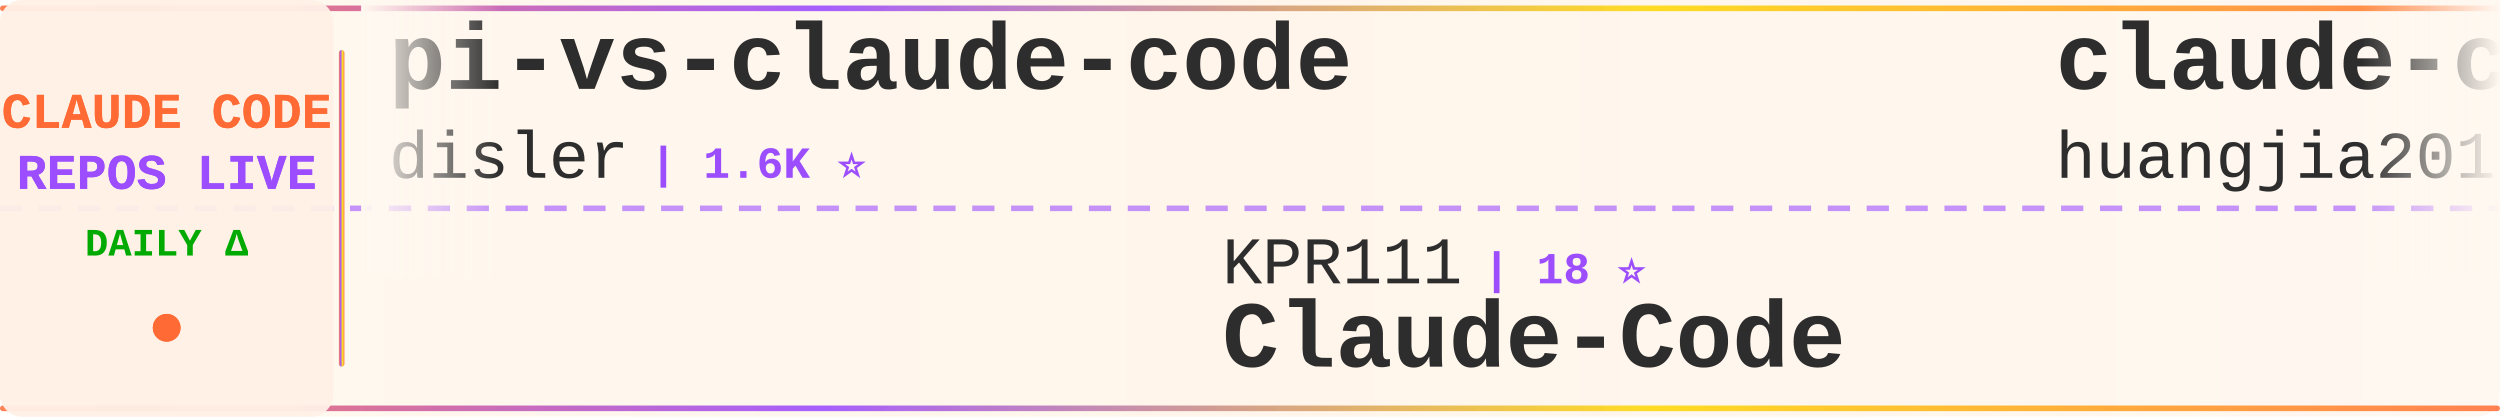
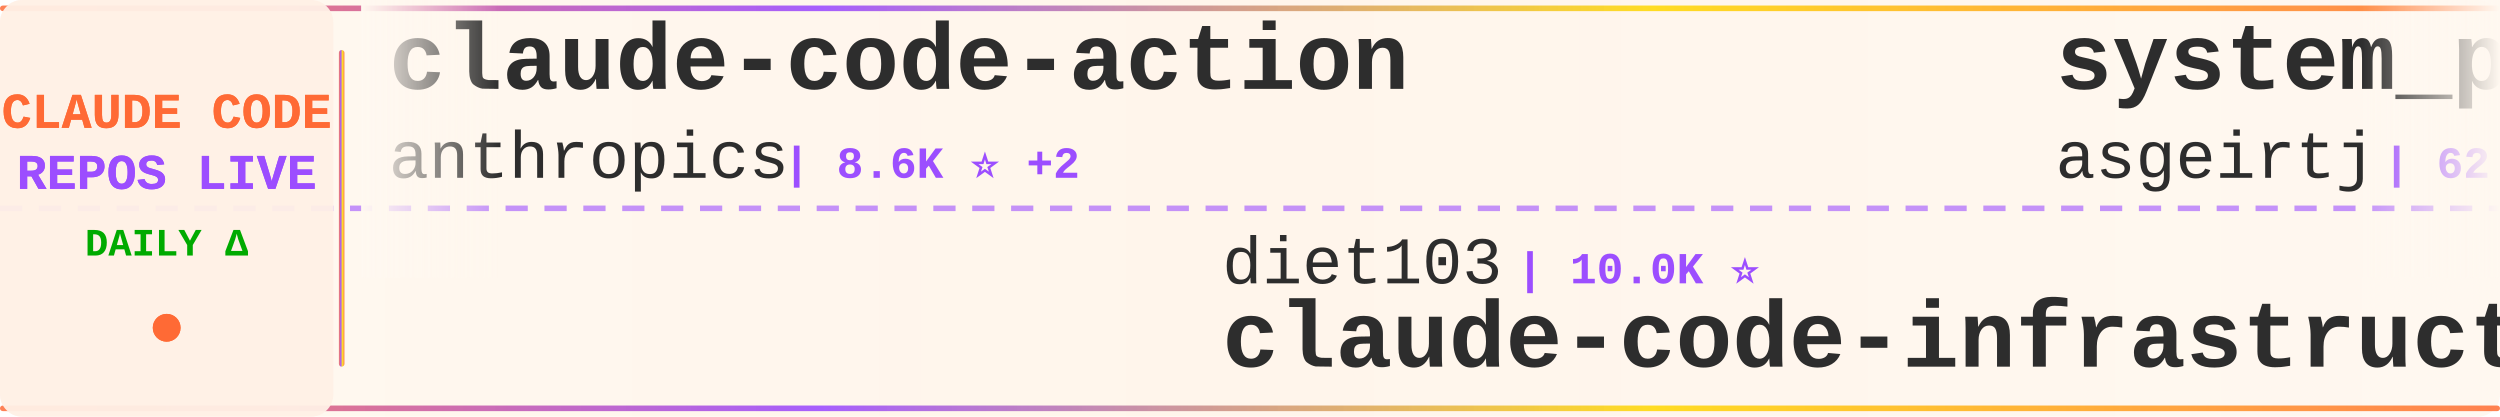
<svg xmlns="http://www.w3.org/2000/svg" width="900" height="150">
  <defs>
    <linearGradient id="tickerBg" x1="0%" y1="0%" x2="100%" y2="0%">
      <stop offset="0%" style="stop-color:#fff8f0;stop-opacity:0.98" />
      <stop offset="50%" style="stop-color:#fff5eb;stop-opacity:1" />
      <stop offset="100%" style="stop-color:#fff8f0;stop-opacity:0.98" />
    </linearGradient>
    <linearGradient id="borderGrad" x1="0%" y1="0%" x2="100%" y2="0%">
      <stop offset="0%" style="stop-color:#FF6B35;stop-opacity:0.85">
        <animate attributeName="stop-opacity" values="0.85;1;0.85" dur="2s" repeatCount="indefinite" />
      </stop>
      <stop offset="33%" style="stop-color:#9C4EFF;stop-opacity:0.9">
        <animate attributeName="stop-opacity" values="0.9;1;0.9" dur="2.2s" repeatCount="indefinite" />
      </stop>
      <stop offset="66%" style="stop-color:#FFD700;stop-opacity:0.85">
        <animate attributeName="stop-opacity" values="0.85;1;0.85" dur="1.8s" repeatCount="indefinite" />
      </stop>
      <stop offset="100%" style="stop-color:#FF6B35;stop-opacity:0.85">
        <animate attributeName="stop-opacity" values="0.85;1;0.85" dur="2s" repeatCount="indefinite" />
      </stop>
    </linearGradient>
    <filter id="textGlow">
      <feGaussianBlur stdDeviation="0.15" result="coloredBlur" />
      <feMerge>
        <feMergeNode in="coloredBlur" />
        <feMergeNode in="SourceGraphic" />
      </feMerge>
    </filter>
    <filter id="metricGlow">
      <feGaussianBlur stdDeviation="0.2" result="coloredBlur" />
      <feMerge>
        <feMergeNode in="coloredBlur" />
        <feMergeNode in="SourceGraphic" />
      </feMerge>
    </filter>
    <linearGradient id="leftFade" x1="0%" y1="0%" x2="100%" y2="0%">
      <stop offset="0%" style="stop-color:#fff8f0;stop-opacity:1" />
      <stop offset="100%" style="stop-color:#fff8f0;stop-opacity:0" />
    </linearGradient>
    <linearGradient id="rightFade" x1="0%" y1="0%" x2="100%" y2="0%">
      <stop offset="0%" style="stop-color:#fff8f0;stop-opacity:0" />
      <stop offset="100%" style="stop-color:#fff8f0;stop-opacity:1" />
    </linearGradient>
  </defs>
  <rect width="900" height="150" fill="url(#tickerBg)" rx="8" />
  <rect x="0" y="2" width="900" height="2" fill="url(#borderGrad)" rx="1" />
  <rect x="0" y="146" width="900" height="2" fill="url(#borderGrad)" rx="1" />
  <line x1="0" y1="75" x2="900" y2="75" stroke="#9C4EFF" stroke-width="2" stroke-dasharray="8 6" opacity="0.6" />
  <rect x="0" y="0" width="120" height="150" fill="#fff0e6" opacity="0.95" rx="8" />
  <text x="60" y="46" font-family="'Courier New', monospace" font-size="18" font-weight="bold" fill="#FF6B35" text-anchor="middle" filter="url(#textGlow)">
    CLAUDE CODE
  </text>
  <text x="60" y="68" font-family="'Courier New', monospace" font-size="18" font-weight="bold" fill="#9C4EFF" text-anchor="middle" filter="url(#textGlow)">
    REPOS LIVE
  </text>
  <text x="60" y="92" font-family="'Courier New', monospace" font-size="14" font-weight="bold" fill="#00aa00" text-anchor="middle">
    DAILY Δ
  </text>
  <circle cx="60" cy="118" r="5" fill="#FF6B35" filter="url(#metricGlow)">
    <animate attributeName="r" values="4;6;4" dur="1.5s" repeatCount="indefinite" />
    <animate attributeName="opacity" values="0.6;1;0.6" dur="1.5s" repeatCount="indefinite" />
  </circle>
  <rect x="122" y="18" width="2" height="114" fill="url(#borderGrad)" rx="1" />
  <clipPath id="tickerClip">
    <rect x="130" y="0" width="770" height="150" />
  </clipPath>
  <g clip-path="url(#tickerClip)">
    <g id="tickerItems">
      <animateTransform attributeName="transform" attributeType="XML" type="translate" from="0 0" to="-3000 0" dur="54s" repeatCount="indefinite" />
      <g transform="translate(0, 0)">
-         <text x="140" y="32" font-family="'Courier New', monospace" font-size="34" font-weight="bold" fill="#2d2d2d">pi-vs-claude-code</text>
-         <text x="140" y="64" font-family="'Courier New', monospace" font-size="24" font-weight="normal" fill="#2d2d2d" opacity="1.0">disler</text>
-         <text x="234" y="64" font-family="'Courier New', monospace" font-size="16" font-weight="bold" fill="#9C4EFF"> | 1.6K ⭐</text>
+         <text x="140" y="32" font-family="'Courier New', monospace" font-size="34" font-weight="bold" fill="#2d2d2d">claude-code-action</text>
+         <text x="140" y="64" font-family="'Courier New', monospace" font-size="24" font-weight="normal" fill="#2d2d2d" opacity="1.0">anthropics</text>
+         <text x="282" y="64" font-family="'Courier New', monospace" font-size="16" font-weight="bold" fill="#9C4EFF"> | 8.6K ⭐ +2</text>
      </g>
      <g transform="translate(300, 0)">
-         <text x="140" y="102" font-family="'Courier New', monospace" font-size="24" font-weight="normal" fill="#2d2d2d" opacity="1.0">KPR111</text>
-         <text x="234" y="102" font-family="'Courier New', monospace" font-size="16" font-weight="bold" fill="#9C4EFF"> | 18 ⭐</text>
-         <text x="140" y="132" font-family="'Courier New', monospace" font-size="34" font-weight="bold" fill="#2d2d2d">Claude-Code</text>
+         <text x="140" y="102" font-family="'Courier New', monospace" font-size="24" font-weight="normal" fill="#2d2d2d" opacity="1.0">diet103</text>
+         <text x="246" y="102" font-family="'Courier New', monospace" font-size="16" font-weight="bold" fill="#9C4EFF"> | 10.0K ⭐</text>
+         <text x="140" y="132" font-family="'Courier New', monospace" font-size="34" font-weight="bold" fill="#2d2d2d">claude-code-infrastructu...</text>
      </g>
      <g transform="translate(600, 0)">
-         <text x="140" y="32" font-family="'Courier New', monospace" font-size="34" font-weight="bold" fill="#2d2d2d">claude-code-engineering</text>
-         <text x="140" y="64" font-family="'Courier New', monospace" font-size="24" font-weight="normal" fill="#2d2d2d" opacity="1.0">huangjia2019</text>
-         <text x="306" y="64" font-family="'Courier New', monospace" font-size="16" font-weight="bold" fill="#9C4EFF"> | 1.1K ⭐ +1</text>
+         <text x="140" y="32" font-family="'Courier New', monospace" font-size="34" font-weight="bold" fill="#2d2d2d">system_prompts_leaks</text>
+         <text x="140" y="64" font-family="'Courier New', monospace" font-size="24" font-weight="normal" fill="#2d2d2d" opacity="1.0">asgeirtj</text>
+         <text x="258" y="64" font-family="'Courier New', monospace" font-size="16" font-weight="bold" fill="#9C4EFF"> | 62.6K ⭐ +6</text>
      </g>
      <g transform="translate(900, 0)">
-         <text x="140" y="102" font-family="'Courier New', monospace" font-size="24" font-weight="normal" fill="#2d2d2d" opacity="1.0">shareAI-lab</text>
-         <text x="294" y="102" font-family="'Courier New', monospace" font-size="16" font-weight="bold" fill="#9C4EFF"> | 73.6K ⭐ +11</text>
-         <text x="140" y="132" font-family="'Courier New', monospace" font-size="34" font-weight="bold" fill="#2d2d2d">learn-claude-code</text>
+         <text x="140" y="102" font-family="'Courier New', monospace" font-size="24" font-weight="normal" fill="#2d2d2d" opacity="1.0">shanraisshan</text>
+         <text x="306" y="102" font-family="'Courier New', monospace" font-size="16" font-weight="bold" fill="#9C4EFF"> | 64.2K ⭐ +5</text>
+         <text x="140" y="132" font-family="'Courier New', monospace" font-size="34" font-weight="bold" fill="#2d2d2d">claude-code-best-practic...</text>
      </g>
      <g transform="translate(1200, 0)">
-         <text x="140" y="32" font-family="'Courier New', monospace" font-size="34" font-weight="bold" fill="#2d2d2d">claude-code-infrastructu...</text>
-         <text x="140" y="64" font-family="'Courier New', monospace" font-size="24" font-weight="normal" fill="#2d2d2d" opacity="1.0">diet103</text>
-         <text x="246" y="64" font-family="'Courier New', monospace" font-size="16" font-weight="bold" fill="#9C4EFF"> | 10.0K ⭐ +1</text>
+         <text x="140" y="32" font-family="'Courier New', monospace" font-size="34" font-weight="bold" fill="#2d2d2d">claude-code-source-code</text>
+         <text x="140" y="64" font-family="'Courier New', monospace" font-size="24" font-weight="normal" fill="#2d2d2d" opacity="1.0">777genius</text>
+         <text x="270" y="64" font-family="'Courier New', monospace" font-size="16" font-weight="bold" fill="#9C4EFF"> | 925 ⭐</text>
      </g>
      <g transform="translate(1500, 0)">
-         <text x="140" y="102" font-family="'Courier New', monospace" font-size="24" font-weight="normal" fill="#2d2d2d" opacity="1.0">zstmfhy</text>
-         <text x="246" y="102" font-family="'Courier New', monospace" font-size="16" font-weight="bold" fill="#9C4EFF"> | 190 ⭐</text>
-         <text x="140" y="132" font-family="'Courier New', monospace" font-size="34" font-weight="bold" fill="#2d2d2d">Claude-code</text>
+         <text x="140" y="102" font-family="'Courier New', monospace" font-size="24" font-weight="normal" fill="#2d2d2d" opacity="1.0">anthropics</text>
+         <text x="282" y="102" font-family="'Courier New', monospace" font-size="16" font-weight="bold" fill="#9C4EFF"> | 939 ⭐</text>
+         <text x="140" y="132" font-family="'Courier New', monospace" font-size="34" font-weight="bold" fill="#2d2d2d">claude-code-base-action</text>
      </g>
      <g transform="translate(1800, 0)">
-         <text x="140" y="32" font-family="'Courier New', monospace" font-size="34" font-weight="bold" fill="#2d2d2d">andrej-karpathy-skills</text>
-         <text x="140" y="64" font-family="'Courier New', monospace" font-size="24" font-weight="normal" fill="#2d2d2d" opacity="1.0">multica-ai</text>
-         <text x="282" y="64" font-family="'Courier New', monospace" font-size="16" font-weight="bold" fill="#9C4EFF"> | 200.7K ⭐ +16</text>
+         <text x="140" y="32" font-family="'Courier New', monospace" font-size="34" font-weight="bold" fill="#2d2d2d">claude-skills</text>
+         <text x="140" y="64" font-family="'Courier New', monospace" font-size="24" font-weight="normal" fill="#2d2d2d" opacity="1.0">alirezarezvani</text>
+         <text x="330" y="64" font-family="'Courier New', monospace" font-size="16" font-weight="bold" fill="#9C4EFF"> | 24.1K ⭐ +4</text>
      </g>
      <g transform="translate(2100, 0)">
-         <text x="140" y="102" font-family="'Courier New', monospace" font-size="24" font-weight="normal" fill="#2d2d2d" opacity="1.0">Yuyz0112</text>
-         <text x="258" y="102" font-family="'Courier New', monospace" font-size="16" font-weight="bold" fill="#9C4EFF"> | 2.4K ⭐</text>
-         <text x="140" y="132" font-family="'Courier New', monospace" font-size="34" font-weight="bold" fill="#2d2d2d">claude-code-reverse</text>
+         <text x="140" y="102" font-family="'Courier New', monospace" font-size="24" font-weight="normal" fill="#2d2d2d" opacity="1.0">wanshuiyin</text>
+         <text x="282" y="102" font-family="'Courier New', monospace" font-size="16" font-weight="bold" fill="#9C4EFF"> | 14.4K ⭐ +1</text>
+         <text x="140" y="132" font-family="'Courier New', monospace" font-size="34" font-weight="bold" fill="#2d2d2d">Auto-claude-code-researc...</text>
      </g>
      <g transform="translate(2400, 0)">
-         <text x="140" y="32" font-family="'Courier New', monospace" font-size="34" font-weight="bold" fill="#2d2d2d">claude-code-guide</text>
-         <text x="140" y="64" font-family="'Courier New', monospace" font-size="24" font-weight="normal" fill="#2d2d2d" opacity="1.0">zebbern</text>
-         <text x="246" y="64" font-family="'Courier New', monospace" font-size="16" font-weight="bold" fill="#9C4EFF"> | 4.5K ⭐ +3</text>
+         <text x="140" y="32" font-family="'Courier New', monospace" font-size="34" font-weight="bold" fill="#2d2d2d">Dive-into-Claude-Code</text>
+         <text x="140" y="64" font-family="'Courier New', monospace" font-size="24" font-weight="normal" fill="#2d2d2d" opacity="1.0">VILA-Lab</text>
+         <text x="258" y="64" font-family="'Courier New', monospace" font-size="16" font-weight="bold" fill="#9C4EFF"> | 2.0K ⭐</text>
      </g>
      <g transform="translate(2700, 0)">
-         <text x="140" y="102" font-family="'Courier New', monospace" font-size="24" font-weight="normal" fill="#2d2d2d" opacity="1.0">Donchitos</text>
-         <text x="270" y="102" font-family="'Courier New', monospace" font-size="16" font-weight="bold" fill="#9C4EFF"> | 23.7K ⭐</text>
-         <text x="140" y="132" font-family="'Courier New', monospace" font-size="34" font-weight="bold" fill="#2d2d2d">Claude-Code-Game-Studios</text>
+         <text x="140" y="102" font-family="'Courier New', monospace" font-size="24" font-weight="normal" fill="#2d2d2d" opacity="1.0">Yeachan-Heo</text>
+         <text x="294" y="102" font-family="'Courier New', monospace" font-size="16" font-weight="bold" fill="#9C4EFF"> | 38.4K ⭐ +1</text>
+         <text x="140" y="132" font-family="'Courier New', monospace" font-size="34" font-weight="bold" fill="#2d2d2d">oh-my-claudecode</text>
      </g>
      <g transform="translate(3000, 0)">
-         <text x="140" y="32" font-family="'Courier New', monospace" font-size="34" font-weight="bold" fill="#2d2d2d">pi-vs-claude-code</text>
-         <text x="140" y="64" font-family="'Courier New', monospace" font-size="24" font-weight="normal" fill="#2d2d2d" opacity="1.0">disler</text>
-         <text x="234" y="64" font-family="'Courier New', monospace" font-size="16" font-weight="bold" fill="#9C4EFF"> | 1.6K ⭐</text>
+         <text x="140" y="32" font-family="'Courier New', monospace" font-size="34" font-weight="bold" fill="#2d2d2d">claude-code-action</text>
+         <text x="140" y="64" font-family="'Courier New', monospace" font-size="24" font-weight="normal" fill="#2d2d2d" opacity="1.0">anthropics</text>
+         <text x="282" y="64" font-family="'Courier New', monospace" font-size="16" font-weight="bold" fill="#9C4EFF"> | 8.6K ⭐ +2</text>
      </g>
      <g transform="translate(3300, 0)">
-         <text x="140" y="102" font-family="'Courier New', monospace" font-size="24" font-weight="normal" fill="#2d2d2d" opacity="1.0">KPR111</text>
-         <text x="234" y="102" font-family="'Courier New', monospace" font-size="16" font-weight="bold" fill="#9C4EFF"> | 18 ⭐</text>
-         <text x="140" y="132" font-family="'Courier New', monospace" font-size="34" font-weight="bold" fill="#2d2d2d">Claude-Code</text>
+         <text x="140" y="102" font-family="'Courier New', monospace" font-size="24" font-weight="normal" fill="#2d2d2d" opacity="1.0">diet103</text>
+         <text x="246" y="102" font-family="'Courier New', monospace" font-size="16" font-weight="bold" fill="#9C4EFF"> | 10.0K ⭐</text>
+         <text x="140" y="132" font-family="'Courier New', monospace" font-size="34" font-weight="bold" fill="#2d2d2d">claude-code-infrastructu...</text>
      </g>
      <g transform="translate(3600, 0)">
-         <text x="140" y="32" font-family="'Courier New', monospace" font-size="34" font-weight="bold" fill="#2d2d2d">claude-code-engineering</text>
-         <text x="140" y="64" font-family="'Courier New', monospace" font-size="24" font-weight="normal" fill="#2d2d2d" opacity="1.0">huangjia2019</text>
-         <text x="306" y="64" font-family="'Courier New', monospace" font-size="16" font-weight="bold" fill="#9C4EFF"> | 1.1K ⭐ +1</text>
+         <text x="140" y="32" font-family="'Courier New', monospace" font-size="34" font-weight="bold" fill="#2d2d2d">system_prompts_leaks</text>
+         <text x="140" y="64" font-family="'Courier New', monospace" font-size="24" font-weight="normal" fill="#2d2d2d" opacity="1.0">asgeirtj</text>
+         <text x="258" y="64" font-family="'Courier New', monospace" font-size="16" font-weight="bold" fill="#9C4EFF"> | 62.6K ⭐ +6</text>
      </g>
      <g transform="translate(3900, 0)">
-         <text x="140" y="102" font-family="'Courier New', monospace" font-size="24" font-weight="normal" fill="#2d2d2d" opacity="1.0">shareAI-lab</text>
-         <text x="294" y="102" font-family="'Courier New', monospace" font-size="16" font-weight="bold" fill="#9C4EFF"> | 73.6K ⭐ +11</text>
-         <text x="140" y="132" font-family="'Courier New', monospace" font-size="34" font-weight="bold" fill="#2d2d2d">learn-claude-code</text>
+         <text x="140" y="102" font-family="'Courier New', monospace" font-size="24" font-weight="normal" fill="#2d2d2d" opacity="1.0">shanraisshan</text>
+         <text x="306" y="102" font-family="'Courier New', monospace" font-size="16" font-weight="bold" fill="#9C4EFF"> | 64.2K ⭐ +5</text>
+         <text x="140" y="132" font-family="'Courier New', monospace" font-size="34" font-weight="bold" fill="#2d2d2d">claude-code-best-practic...</text>
      </g>
    </g>
  </g>
  <rect x="130" y="0" width="50" height="100" fill="url(#leftFade)" />
  <rect x="850" y="0" width="50" height="100" fill="url(#rightFade)" />
</svg>
